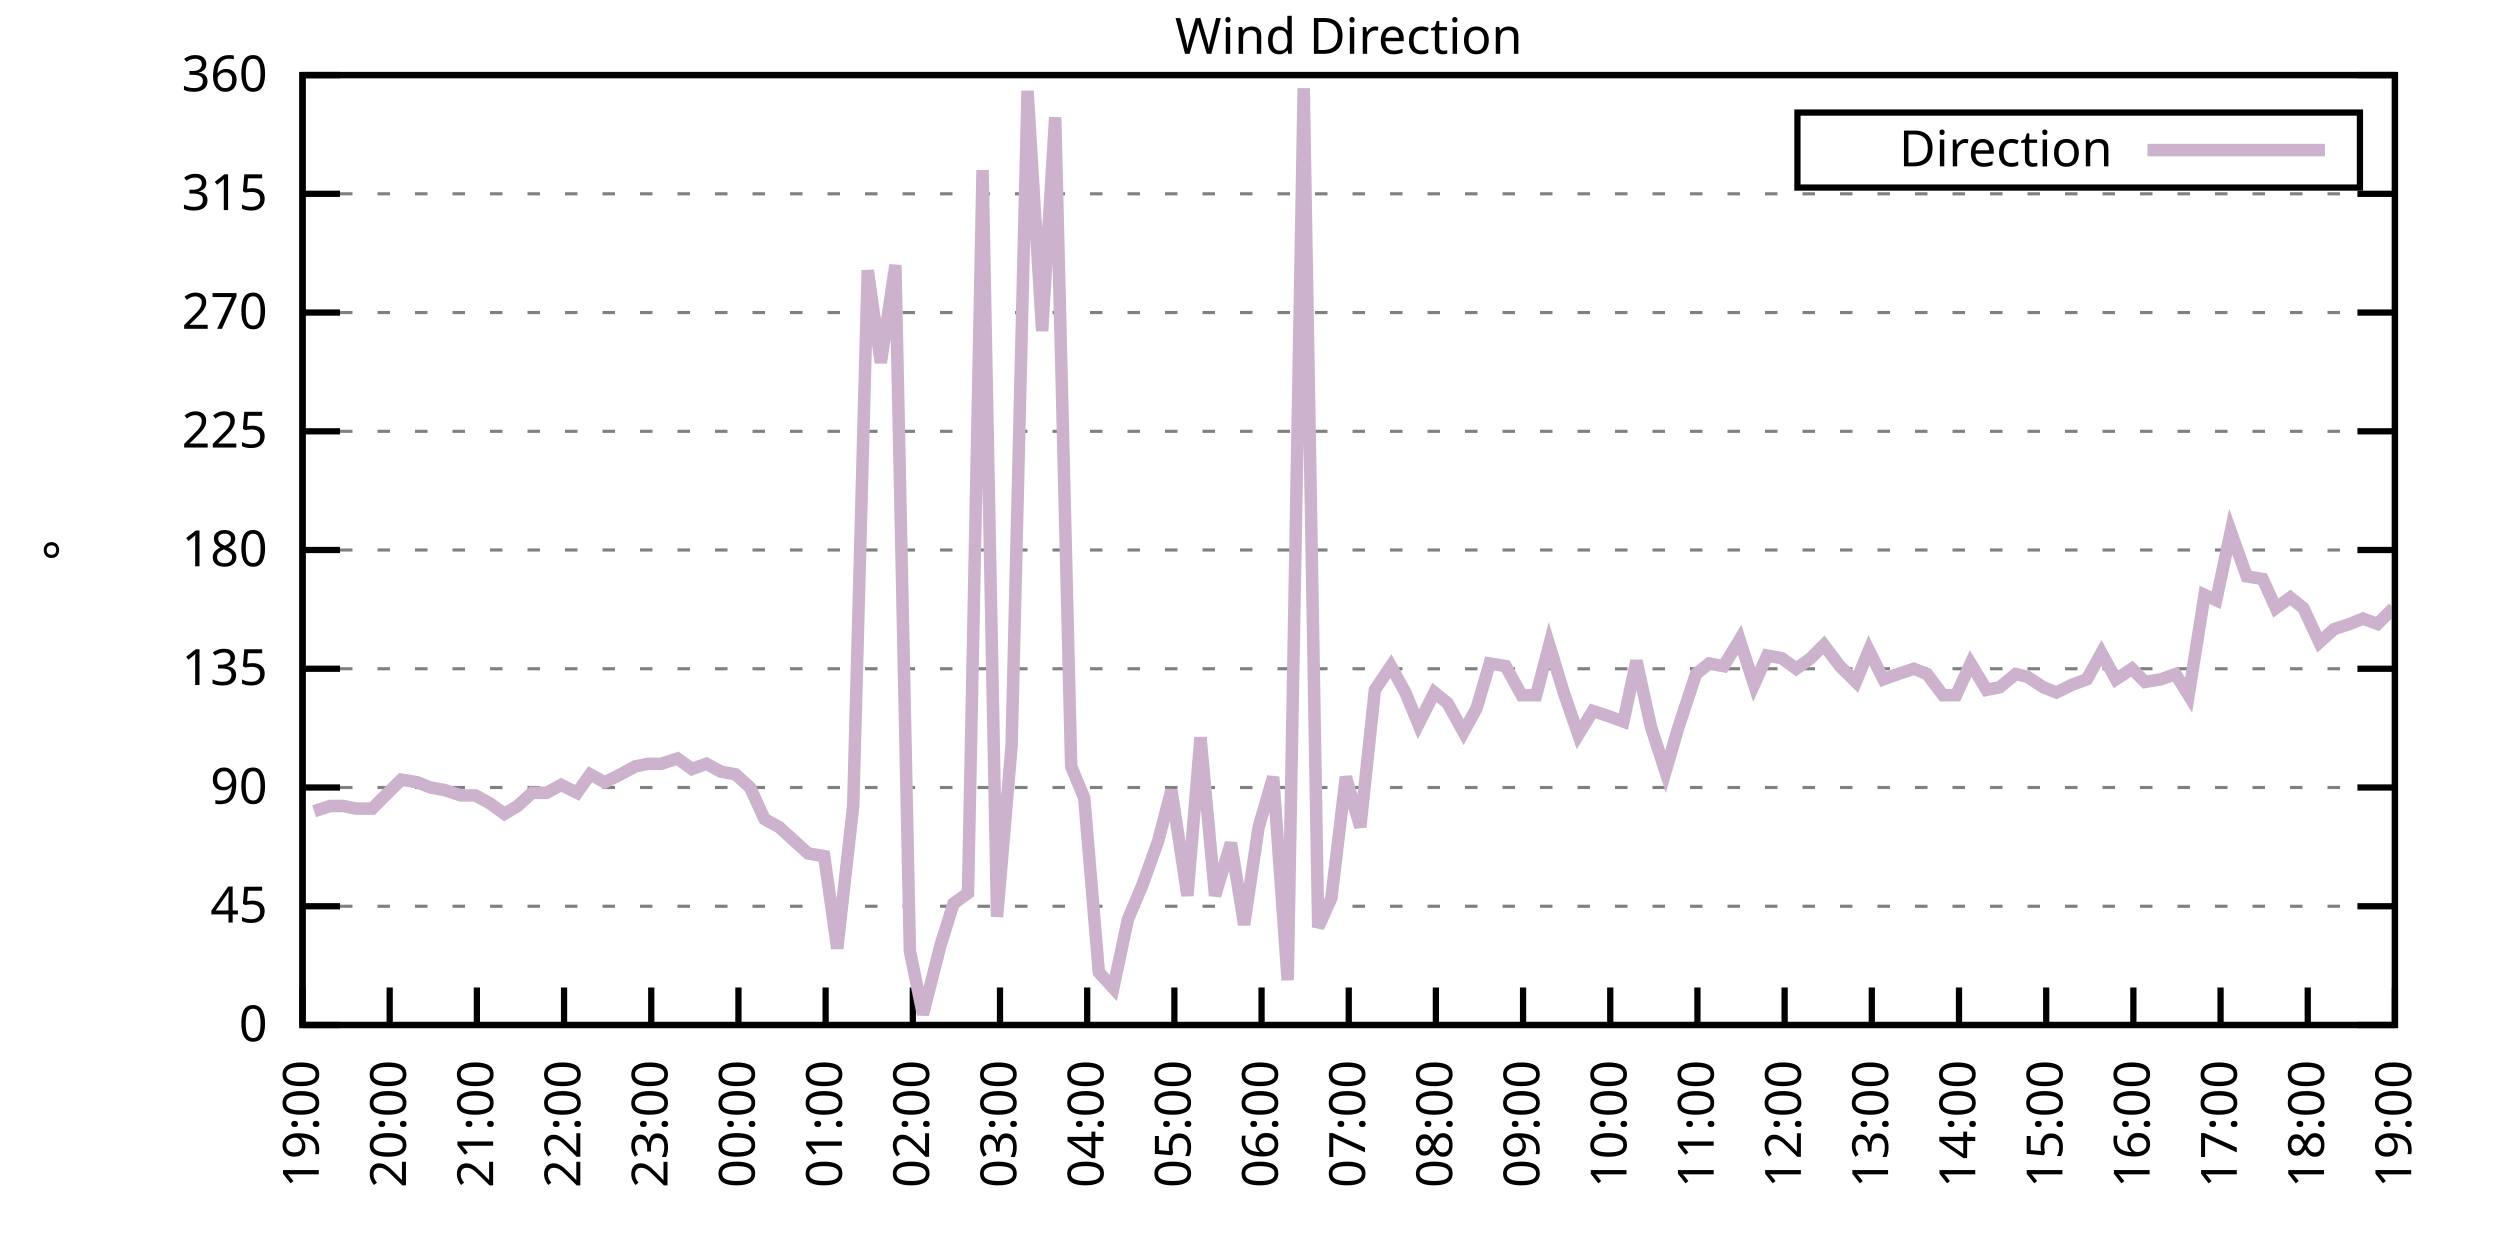
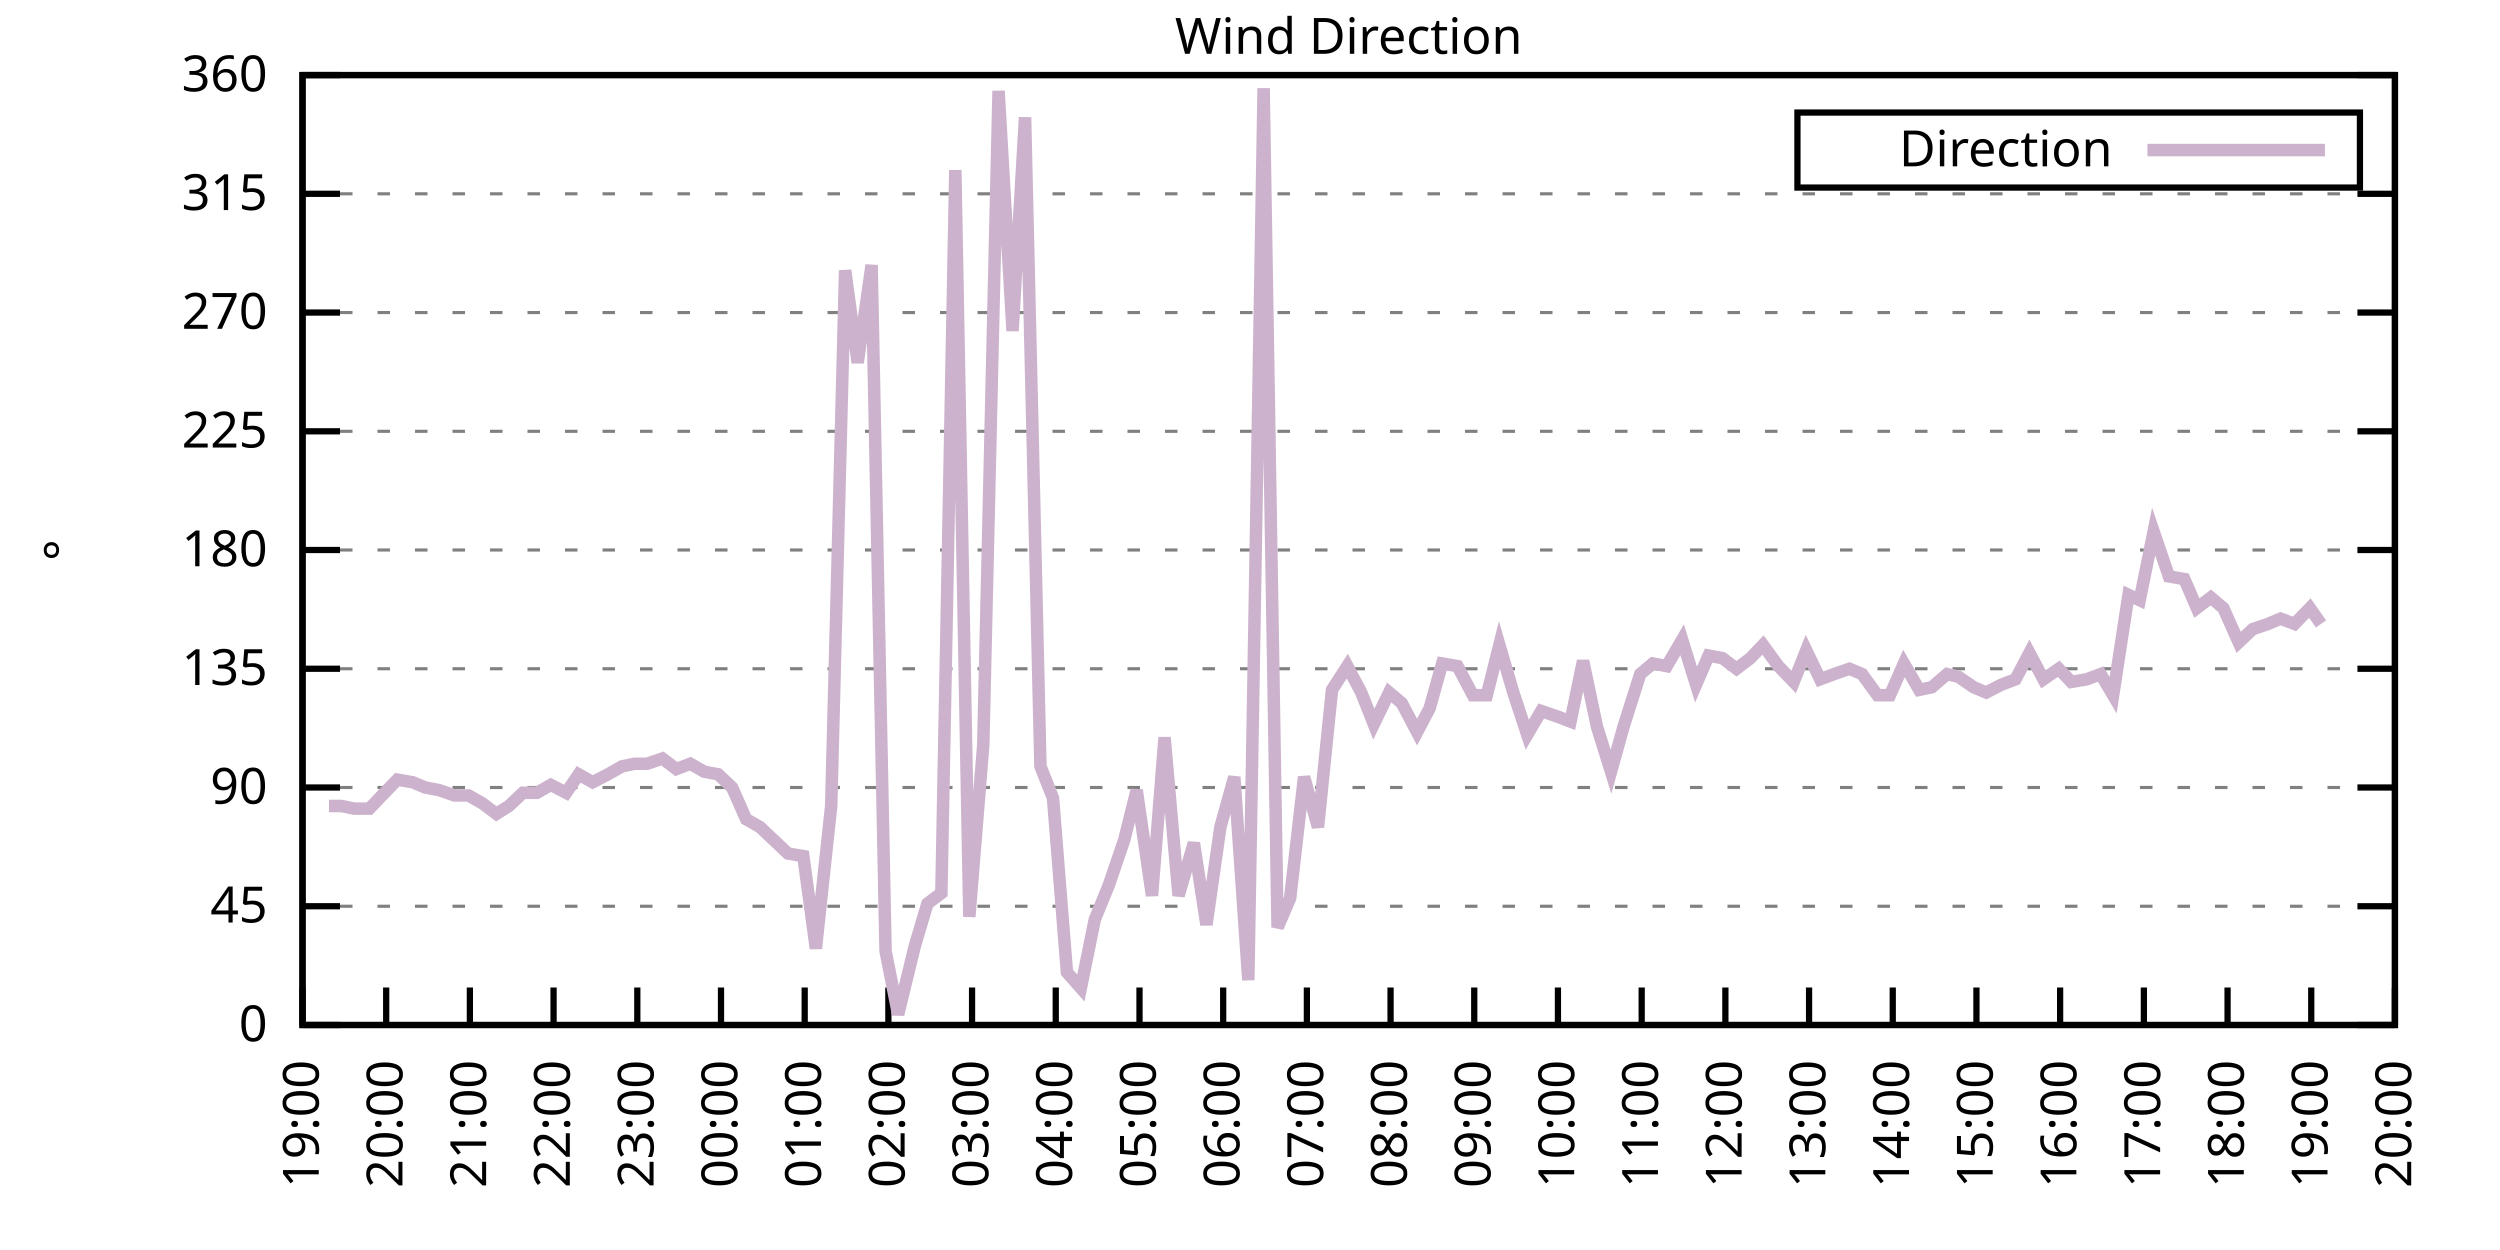
<svg xmlns="http://www.w3.org/2000/svg" xmlns:xlink="http://www.w3.org/1999/xlink" width="400" height="200" viewBox="0 0 400 200">
  <g id="gnuplot_canvas">
    <rect x="0" y="0" width="400" height="200" fill="none" />
    <defs>
      <circle id="gpDot" r="0.5" stroke-width="0.5" stroke="currentColor" />
      <path id="gpPt0" stroke-width="0.333" stroke="currentColor" d="M-1,0 h2 M0,-1 v2" />
      <path id="gpPt1" stroke-width="0.333" stroke="currentColor" d="M-1,-1 L1,1 M1,-1 L-1,1" />
      <path id="gpPt2" stroke-width="0.333" stroke="currentColor" d="M-1,0 L1,0 M0,-1 L0,1 M-1,-1 L1,1 M-1,1 L1,-1" />
      <rect id="gpPt3" stroke-width="0.333" stroke="currentColor" x="-1" y="-1" width="2" height="2" />
      <rect id="gpPt4" stroke-width="0.333" stroke="currentColor" fill="currentColor" x="-1" y="-1" width="2" height="2" />
      <circle id="gpPt5" stroke-width="0.333" stroke="currentColor" cx="0" cy="0" r="1" />
      <use xlink:href="#gpPt5" id="gpPt6" fill="currentColor" stroke="none" />
      <path id="gpPt7" stroke-width="0.333" stroke="currentColor" d="M0,-1.33 L-1.33,0.67 L1.33,0.67 z" />
      <use xlink:href="#gpPt7" id="gpPt8" fill="currentColor" stroke="none" />
      <use xlink:href="#gpPt7" id="gpPt9" stroke="currentColor" transform="rotate(180)" />
      <use xlink:href="#gpPt9" id="gpPt10" fill="currentColor" stroke="none" />
      <use xlink:href="#gpPt3" id="gpPt11" stroke="currentColor" transform="rotate(45)" />
      <use xlink:href="#gpPt11" id="gpPt12" fill="currentColor" stroke="none" />
      <path id="gpPt13" stroke-width="0.333" stroke="currentColor" d="M0,1.330 L1.265,0.411 L0.782,-1.067 L-0.782,-1.076 L-1.265,0.411 z" />
      <use xlink:href="#gpPt13" id="gpPt14" fill="currentColor" stroke="none" />
      <filter id="textbox" filterUnits="objectBoundingBox" x="0" y="0" height="1" width="1">
        <feFlood flood-color="white" flood-opacity="1" result="bgnd" />
        <feComposite in="SourceGraphic" in2="bgnd" operator="atop" />
      </filter>
      <filter id="greybox" filterUnits="objectBoundingBox" x="0" y="0" height="1" width="1">
        <feFlood flood-color="lightgrey" flood-opacity="1" result="grey" />
        <feComposite in="SourceGraphic" in2="grey" operator="atop" />
      </filter>
    </defs>
    <g fill="none" color="white" stroke="currentColor" stroke-width="1.00" stroke-linecap="butt" stroke-linejoin="miter">
</g>
    <g fill="none" color="black" stroke="currentColor" stroke-width="1.00" stroke-linecap="butt" stroke-linejoin="miter">
      <g stroke="none" shape-rendering="crispEdges">
        <polygon fill="rgb(255, 255, 255)" points="48.40,164.00 383.18,164.00 383.18,12.02 48.40,12.02 " />
      </g>
    </g>
    <g fill="none" color="black" stroke="currentColor" stroke-width="1.00" stroke-linecap="butt" stroke-linejoin="miter">
</g>
    <g fill="none" color="black" stroke="black" stroke-width="0.50" stroke-linecap="butt" stroke-linejoin="miter">
</g>
    <g fill="none" color="gray" stroke="currentColor" stroke-width="0.50" stroke-linecap="butt" stroke-linejoin="miter">
      <path stroke="gray" stroke-dasharray="2,4" class="gridline" d="M48.40,164.00 L383.19,164.00  " />
    </g>
    <g fill="none" color="gray" stroke="gray" stroke-width="1.00" stroke-linecap="butt" stroke-linejoin="miter">
</g>
    <g fill="none" color="black" stroke="currentColor" stroke-width="1.00" stroke-linecap="butt" stroke-linejoin="miter">
      <path stroke="black" d="M48.40,164.00 L54.40,164.00 M383.19,164.00 L377.19,164.00  " />
      <g transform="translate(42.80,166.60)" stroke="none" fill="black" font-family="Sans" font-size="8.00" text-anchor="end">
        <text>
          <tspan font-family="Sans"> 0</tspan>
        </text>
      </g>
    </g>
    <g fill="none" color="black" stroke="currentColor" stroke-width="1.00" stroke-linecap="butt" stroke-linejoin="miter">
</g>
    <g fill="none" color="black" stroke="black" stroke-width="0.50" stroke-linecap="butt" stroke-linejoin="miter">
</g>
    <g fill="none" color="gray" stroke="currentColor" stroke-width="0.50" stroke-linecap="butt" stroke-linejoin="miter">
      <path stroke="gray" stroke-dasharray="2,4" class="gridline" d="M48.40,145.00 L383.19,145.00  " />
    </g>
    <g fill="none" color="gray" stroke="gray" stroke-width="1.00" stroke-linecap="butt" stroke-linejoin="miter">
</g>
    <g fill="none" color="black" stroke="currentColor" stroke-width="1.00" stroke-linecap="butt" stroke-linejoin="miter">
      <path stroke="black" d="M48.40,145.00 L54.40,145.00 M383.19,145.00 L377.19,145.00  " />
      <g transform="translate(42.80,147.60)" stroke="none" fill="black" font-family="Sans" font-size="8.00" text-anchor="end">
        <text>
          <tspan font-family="Sans"> 45</tspan>
        </text>
      </g>
    </g>
    <g fill="none" color="black" stroke="currentColor" stroke-width="1.00" stroke-linecap="butt" stroke-linejoin="miter">
</g>
    <g fill="none" color="black" stroke="black" stroke-width="0.50" stroke-linecap="butt" stroke-linejoin="miter">
</g>
    <g fill="none" color="gray" stroke="currentColor" stroke-width="0.50" stroke-linecap="butt" stroke-linejoin="miter">
      <path stroke="gray" stroke-dasharray="2,4" class="gridline" d="M48.40,126.00 L383.19,126.00  " />
    </g>
    <g fill="none" color="gray" stroke="gray" stroke-width="1.00" stroke-linecap="butt" stroke-linejoin="miter">
</g>
    <g fill="none" color="black" stroke="currentColor" stroke-width="1.00" stroke-linecap="butt" stroke-linejoin="miter">
      <path stroke="black" d="M48.40,126.00 L54.40,126.00 M383.19,126.00 L377.19,126.00  " />
      <g transform="translate(42.80,128.60)" stroke="none" fill="black" font-family="Sans" font-size="8.00" text-anchor="end">
        <text>
          <tspan font-family="Sans"> 90</tspan>
        </text>
      </g>
    </g>
    <g fill="none" color="black" stroke="currentColor" stroke-width="1.00" stroke-linecap="butt" stroke-linejoin="miter">
</g>
    <g fill="none" color="black" stroke="black" stroke-width="0.50" stroke-linecap="butt" stroke-linejoin="miter">
</g>
    <g fill="none" color="gray" stroke="currentColor" stroke-width="0.50" stroke-linecap="butt" stroke-linejoin="miter">
      <path stroke="gray" stroke-dasharray="2,4" class="gridline" d="M48.40,107.00 L383.19,107.00  " />
    </g>
    <g fill="none" color="gray" stroke="gray" stroke-width="1.00" stroke-linecap="butt" stroke-linejoin="miter">
</g>
    <g fill="none" color="black" stroke="currentColor" stroke-width="1.00" stroke-linecap="butt" stroke-linejoin="miter">
      <path stroke="black" d="M48.40,107.00 L54.40,107.00 M383.19,107.00 L377.19,107.00  " />
      <g transform="translate(42.80,109.60)" stroke="none" fill="black" font-family="Sans" font-size="8.00" text-anchor="end">
        <text>
          <tspan font-family="Sans"> 135</tspan>
        </text>
      </g>
    </g>
    <g fill="none" color="black" stroke="currentColor" stroke-width="1.00" stroke-linecap="butt" stroke-linejoin="miter">
</g>
    <g fill="none" color="black" stroke="black" stroke-width="0.50" stroke-linecap="butt" stroke-linejoin="miter">
</g>
    <g fill="none" color="gray" stroke="currentColor" stroke-width="0.50" stroke-linecap="butt" stroke-linejoin="miter">
      <path stroke="gray" stroke-dasharray="2,4" class="gridline" d="M48.40,88.00 L383.19,88.00  " />
    </g>
    <g fill="none" color="gray" stroke="gray" stroke-width="1.00" stroke-linecap="butt" stroke-linejoin="miter">
</g>
    <g fill="none" color="black" stroke="currentColor" stroke-width="1.00" stroke-linecap="butt" stroke-linejoin="miter">
      <path stroke="black" d="M48.40,88.00 L54.40,88.00 M383.19,88.00 L377.19,88.00  " />
      <g transform="translate(42.80,90.60)" stroke="none" fill="black" font-family="Sans" font-size="8.00" text-anchor="end">
        <text>
          <tspan font-family="Sans"> 180</tspan>
        </text>
      </g>
    </g>
    <g fill="none" color="black" stroke="currentColor" stroke-width="1.00" stroke-linecap="butt" stroke-linejoin="miter">
</g>
    <g fill="none" color="black" stroke="black" stroke-width="0.50" stroke-linecap="butt" stroke-linejoin="miter">
</g>
    <g fill="none" color="gray" stroke="currentColor" stroke-width="0.50" stroke-linecap="butt" stroke-linejoin="miter">
      <path stroke="gray" stroke-dasharray="2,4" class="gridline" d="M48.40,69.01 L383.19,69.01  " />
    </g>
    <g fill="none" color="gray" stroke="gray" stroke-width="1.00" stroke-linecap="butt" stroke-linejoin="miter">
</g>
    <g fill="none" color="black" stroke="currentColor" stroke-width="1.00" stroke-linecap="butt" stroke-linejoin="miter">
      <path stroke="black" d="M48.40,69.01 L54.40,69.01 M383.19,69.01 L377.19,69.01  " />
      <g transform="translate(42.80,71.61)" stroke="none" fill="black" font-family="Sans" font-size="8.00" text-anchor="end">
        <text>
          <tspan font-family="Sans"> 225</tspan>
        </text>
      </g>
    </g>
    <g fill="none" color="black" stroke="currentColor" stroke-width="1.00" stroke-linecap="butt" stroke-linejoin="miter">
</g>
    <g fill="none" color="black" stroke="black" stroke-width="0.50" stroke-linecap="butt" stroke-linejoin="miter">
</g>
    <g fill="none" color="gray" stroke="currentColor" stroke-width="0.50" stroke-linecap="butt" stroke-linejoin="miter">
      <path stroke="gray" stroke-dasharray="2,4" class="gridline" d="M48.40,50.01 L383.19,50.01  " />
    </g>
    <g fill="none" color="gray" stroke="gray" stroke-width="1.00" stroke-linecap="butt" stroke-linejoin="miter">
</g>
    <g fill="none" color="black" stroke="currentColor" stroke-width="1.00" stroke-linecap="butt" stroke-linejoin="miter">
      <path stroke="black" d="M48.40,50.01 L54.40,50.01 M383.19,50.01 L377.19,50.01  " />
      <g transform="translate(42.80,52.61)" stroke="none" fill="black" font-family="Sans" font-size="8.00" text-anchor="end">
        <text>
          <tspan font-family="Sans"> 270</tspan>
        </text>
      </g>
    </g>
    <g fill="none" color="black" stroke="currentColor" stroke-width="1.00" stroke-linecap="butt" stroke-linejoin="miter">
</g>
    <g fill="none" color="black" stroke="black" stroke-width="0.50" stroke-linecap="butt" stroke-linejoin="miter">
</g>
    <g fill="none" color="gray" stroke="currentColor" stroke-width="0.50" stroke-linecap="butt" stroke-linejoin="miter">
      <path stroke="gray" stroke-dasharray="2,4" class="gridline" d="M48.40,31.01 L383.19,31.01  " />
    </g>
    <g fill="none" color="gray" stroke="gray" stroke-width="1.00" stroke-linecap="butt" stroke-linejoin="miter">
</g>
    <g fill="none" color="black" stroke="currentColor" stroke-width="1.00" stroke-linecap="butt" stroke-linejoin="miter">
      <path stroke="black" d="M48.40,31.01 L54.40,31.01 M383.19,31.01 L377.19,31.01  " />
      <g transform="translate(42.80,33.61)" stroke="none" fill="black" font-family="Sans" font-size="8.00" text-anchor="end">
        <text>
          <tspan font-family="Sans"> 315</tspan>
        </text>
      </g>
    </g>
    <g fill="none" color="black" stroke="currentColor" stroke-width="1.00" stroke-linecap="butt" stroke-linejoin="miter">
</g>
    <g fill="none" color="black" stroke="black" stroke-width="0.50" stroke-linecap="butt" stroke-linejoin="miter">
</g>
    <g fill="none" color="gray" stroke="currentColor" stroke-width="0.50" stroke-linecap="butt" stroke-linejoin="miter">
      <path stroke="gray" stroke-dasharray="2,4" class="gridline" d="M48.40,12.01 L383.19,12.01  " />
    </g>
    <g fill="none" color="gray" stroke="gray" stroke-width="1.00" stroke-linecap="butt" stroke-linejoin="miter">
</g>
    <g fill="none" color="black" stroke="currentColor" stroke-width="1.00" stroke-linecap="butt" stroke-linejoin="miter">
      <path stroke="black" d="M48.40,12.01 L54.40,12.01 M383.19,12.01 L377.19,12.01  " />
      <g transform="translate(42.80,14.61)" stroke="none" fill="black" font-family="Sans" font-size="8.00" text-anchor="end">
        <text>
          <tspan font-family="Sans"> 360</tspan>
        </text>
      </g>
    </g>
    <g fill="none" color="black" stroke="currentColor" stroke-width="1.00" stroke-linecap="butt" stroke-linejoin="miter">
      <path stroke="black" d="M48.40,164.00 L48.40,158.00  " />
      <g transform="translate(51.00,169.60) rotate(270.00)" stroke="none" fill="black" font-family="Sans" font-size="8.00" text-anchor="end">
        <text>
          <tspan font-family="Sans">19:00</tspan>
        </text>
      </g>
    </g>
    <g fill="none" color="black" stroke="currentColor" stroke-width="1.00" stroke-linecap="butt" stroke-linejoin="miter">
-       <path stroke="black" d="M62.35,164.00 L62.35,158.00  " />
-       <g transform="translate(64.95,169.60) rotate(270.00)" stroke="none" fill="black" font-family="Sans" font-size="8.00" text-anchor="end">
+       <path stroke="black" d="M61.79,164.00 L61.79,158.00  " />
+       <g transform="translate(64.39,169.60) rotate(270.00)" stroke="none" fill="black" font-family="Sans" font-size="8.00" text-anchor="end">
        <text>
          <tspan font-family="Sans">20:00</tspan>
        </text>
      </g>
    </g>
    <g fill="none" color="black" stroke="currentColor" stroke-width="1.00" stroke-linecap="butt" stroke-linejoin="miter">
-       <path stroke="black" d="M76.30,164.00 L76.30,158.00  " />
-       <g transform="translate(78.90,169.60) rotate(270.00)" stroke="none" fill="black" font-family="Sans" font-size="8.00" text-anchor="end">
+       <path stroke="black" d="M75.18,164.00 L75.18,158.00  " />
+       <g transform="translate(77.78,169.60) rotate(270.00)" stroke="none" fill="black" font-family="Sans" font-size="8.00" text-anchor="end">
        <text>
          <tspan font-family="Sans">21:00</tspan>
        </text>
      </g>
    </g>
    <g fill="none" color="black" stroke="currentColor" stroke-width="1.00" stroke-linecap="butt" stroke-linejoin="miter">
-       <path stroke="black" d="M90.25,164.00 L90.25,158.00  " />
-       <g transform="translate(92.85,169.60) rotate(270.00)" stroke="none" fill="black" font-family="Sans" font-size="8.00" text-anchor="end">
+       <path stroke="black" d="M88.57,164.00 L88.57,158.00  " />
+       <g transform="translate(91.17,169.60) rotate(270.00)" stroke="none" fill="black" font-family="Sans" font-size="8.00" text-anchor="end">
        <text>
          <tspan font-family="Sans">22:00</tspan>
        </text>
      </g>
    </g>
    <g fill="none" color="black" stroke="currentColor" stroke-width="1.00" stroke-linecap="butt" stroke-linejoin="miter">
-       <path stroke="black" d="M104.20,164.00 L104.20,158.00  " />
-       <g transform="translate(106.80,169.60) rotate(270.00)" stroke="none" fill="black" font-family="Sans" font-size="8.00" text-anchor="end">
+       <path stroke="black" d="M101.97,164.00 L101.97,158.00  " />
+       <g transform="translate(104.57,169.60) rotate(270.00)" stroke="none" fill="black" font-family="Sans" font-size="8.00" text-anchor="end">
        <text>
          <tspan font-family="Sans">23:00</tspan>
        </text>
      </g>
    </g>
    <g fill="none" color="black" stroke="currentColor" stroke-width="1.00" stroke-linecap="butt" stroke-linejoin="miter">
-       <path stroke="black" d="M118.15,164.00 L118.15,158.00  " />
-       <g transform="translate(120.75,169.60) rotate(270.00)" stroke="none" fill="black" font-family="Sans" font-size="8.00" text-anchor="end">
+       <path stroke="black" d="M115.36,164.00 L115.36,158.00  " />
+       <g transform="translate(117.96,169.60) rotate(270.00)" stroke="none" fill="black" font-family="Sans" font-size="8.00" text-anchor="end">
        <text>
          <tspan font-family="Sans">00:00</tspan>
        </text>
      </g>
    </g>
    <g fill="none" color="black" stroke="currentColor" stroke-width="1.00" stroke-linecap="butt" stroke-linejoin="miter">
-       <path stroke="black" d="M132.10,164.00 L132.10,158.00  " />
-       <g transform="translate(134.70,169.60) rotate(270.00)" stroke="none" fill="black" font-family="Sans" font-size="8.00" text-anchor="end">
+       <path stroke="black" d="M128.75,164.00 L128.75,158.00  " />
+       <g transform="translate(131.35,169.60) rotate(270.00)" stroke="none" fill="black" font-family="Sans" font-size="8.00" text-anchor="end">
        <text>
          <tspan font-family="Sans">01:00</tspan>
        </text>
      </g>
    </g>
    <g fill="none" color="black" stroke="currentColor" stroke-width="1.00" stroke-linecap="butt" stroke-linejoin="miter">
-       <path stroke="black" d="M146.05,164.00 L146.05,158.00  " />
-       <g transform="translate(148.65,169.60) rotate(270.00)" stroke="none" fill="black" font-family="Sans" font-size="8.00" text-anchor="end">
+       <path stroke="black" d="M142.14,164.00 L142.14,158.00  " />
+       <g transform="translate(144.74,169.60) rotate(270.00)" stroke="none" fill="black" font-family="Sans" font-size="8.00" text-anchor="end">
        <text>
          <tspan font-family="Sans">02:00</tspan>
        </text>
      </g>
    </g>
    <g fill="none" color="black" stroke="currentColor" stroke-width="1.00" stroke-linecap="butt" stroke-linejoin="miter">
-       <path stroke="black" d="M160.00,164.00 L160.00,158.00  " />
-       <g transform="translate(162.60,169.60) rotate(270.00)" stroke="none" fill="black" font-family="Sans" font-size="8.00" text-anchor="end">
+       <path stroke="black" d="M155.53,164.00 L155.53,158.00  " />
+       <g transform="translate(158.13,169.60) rotate(270.00)" stroke="none" fill="black" font-family="Sans" font-size="8.00" text-anchor="end">
        <text>
          <tspan font-family="Sans">03:00</tspan>
        </text>
      </g>
    </g>
    <g fill="none" color="black" stroke="currentColor" stroke-width="1.00" stroke-linecap="butt" stroke-linejoin="miter">
-       <path stroke="black" d="M173.95,164.00 L173.95,158.00  " />
-       <g transform="translate(176.55,169.60) rotate(270.00)" stroke="none" fill="black" font-family="Sans" font-size="8.00" text-anchor="end">
+       <path stroke="black" d="M168.92,164.00 L168.92,158.00  " />
+       <g transform="translate(171.52,169.60) rotate(270.00)" stroke="none" fill="black" font-family="Sans" font-size="8.00" text-anchor="end">
        <text>
          <tspan font-family="Sans">04:00</tspan>
        </text>
      </g>
    </g>
    <g fill="none" color="black" stroke="currentColor" stroke-width="1.00" stroke-linecap="butt" stroke-linejoin="miter">
-       <path stroke="black" d="M187.90,164.00 L187.90,158.00  " />
-       <g transform="translate(190.50,169.60) rotate(270.00)" stroke="none" fill="black" font-family="Sans" font-size="8.00" text-anchor="end">
+       <path stroke="black" d="M182.32,164.00 L182.32,158.00  " />
+       <g transform="translate(184.92,169.60) rotate(270.00)" stroke="none" fill="black" font-family="Sans" font-size="8.00" text-anchor="end">
        <text>
          <tspan font-family="Sans">05:00</tspan>
        </text>
      </g>
    </g>
    <g fill="none" color="black" stroke="currentColor" stroke-width="1.00" stroke-linecap="butt" stroke-linejoin="miter">
-       <path stroke="black" d="M201.85,164.00 L201.85,158.00  " />
-       <g transform="translate(204.45,169.60) rotate(270.00)" stroke="none" fill="black" font-family="Sans" font-size="8.00" text-anchor="end">
+       <path stroke="black" d="M195.71,164.00 L195.71,158.00  " />
+       <g transform="translate(198.31,169.60) rotate(270.00)" stroke="none" fill="black" font-family="Sans" font-size="8.00" text-anchor="end">
        <text>
          <tspan font-family="Sans">06:00</tspan>
        </text>
      </g>
    </g>
    <g fill="none" color="black" stroke="currentColor" stroke-width="1.00" stroke-linecap="butt" stroke-linejoin="miter">
-       <path stroke="black" d="M215.80,164.00 L215.80,158.00  " />
-       <g transform="translate(218.40,169.60) rotate(270.00)" stroke="none" fill="black" font-family="Sans" font-size="8.00" text-anchor="end">
+       <path stroke="black" d="M209.10,164.00 L209.10,158.00  " />
+       <g transform="translate(211.70,169.60) rotate(270.00)" stroke="none" fill="black" font-family="Sans" font-size="8.00" text-anchor="end">
        <text>
          <tspan font-family="Sans">07:00</tspan>
        </text>
      </g>
    </g>
    <g fill="none" color="black" stroke="currentColor" stroke-width="1.00" stroke-linecap="butt" stroke-linejoin="miter">
-       <path stroke="black" d="M229.74,164.00 L229.74,158.00  " />
-       <g transform="translate(232.34,169.60) rotate(270.00)" stroke="none" fill="black" font-family="Sans" font-size="8.00" text-anchor="end">
+       <path stroke="black" d="M222.49,164.00 L222.49,158.00  " />
+       <g transform="translate(225.09,169.60) rotate(270.00)" stroke="none" fill="black" font-family="Sans" font-size="8.00" text-anchor="end">
        <text>
          <tspan font-family="Sans">08:00</tspan>
        </text>
      </g>
    </g>
    <g fill="none" color="black" stroke="currentColor" stroke-width="1.00" stroke-linecap="butt" stroke-linejoin="miter">
-       <path stroke="black" d="M243.69,164.00 L243.69,158.00  " />
-       <g transform="translate(246.29,169.60) rotate(270.00)" stroke="none" fill="black" font-family="Sans" font-size="8.00" text-anchor="end">
+       <path stroke="black" d="M235.88,164.00 L235.88,158.00  " />
+       <g transform="translate(238.48,169.60) rotate(270.00)" stroke="none" fill="black" font-family="Sans" font-size="8.00" text-anchor="end">
        <text>
          <tspan font-family="Sans">09:00</tspan>
        </text>
      </g>
    </g>
    <g fill="none" color="black" stroke="currentColor" stroke-width="1.00" stroke-linecap="butt" stroke-linejoin="miter">
-       <path stroke="black" d="M257.64,164.00 L257.64,158.00  " />
-       <g transform="translate(260.24,169.60) rotate(270.00)" stroke="none" fill="black" font-family="Sans" font-size="8.00" text-anchor="end">
+       <path stroke="black" d="M249.27,164.00 L249.27,158.00  " />
+       <g transform="translate(251.87,169.60) rotate(270.00)" stroke="none" fill="black" font-family="Sans" font-size="8.00" text-anchor="end">
        <text>
          <tspan font-family="Sans">10:00</tspan>
        </text>
      </g>
    </g>
    <g fill="none" color="black" stroke="currentColor" stroke-width="1.00" stroke-linecap="butt" stroke-linejoin="miter">
-       <path stroke="black" d="M271.59,164.00 L271.59,158.00  " />
-       <g transform="translate(274.19,169.60) rotate(270.00)" stroke="none" fill="black" font-family="Sans" font-size="8.00" text-anchor="end">
+       <path stroke="black" d="M262.67,164.00 L262.67,158.00  " />
+       <g transform="translate(265.27,169.60) rotate(270.00)" stroke="none" fill="black" font-family="Sans" font-size="8.00" text-anchor="end">
        <text>
          <tspan font-family="Sans">11:00</tspan>
        </text>
      </g>
    </g>
    <g fill="none" color="black" stroke="currentColor" stroke-width="1.00" stroke-linecap="butt" stroke-linejoin="miter">
-       <path stroke="black" d="M285.54,164.00 L285.54,158.00  " />
-       <g transform="translate(288.14,169.60) rotate(270.00)" stroke="none" fill="black" font-family="Sans" font-size="8.00" text-anchor="end">
+       <path stroke="black" d="M276.06,164.00 L276.06,158.00  " />
+       <g transform="translate(278.66,169.60) rotate(270.00)" stroke="none" fill="black" font-family="Sans" font-size="8.00" text-anchor="end">
        <text>
          <tspan font-family="Sans">12:00</tspan>
        </text>
      </g>
    </g>
    <g fill="none" color="black" stroke="currentColor" stroke-width="1.00" stroke-linecap="butt" stroke-linejoin="miter">
-       <path stroke="black" d="M299.49,164.00 L299.49,158.00  " />
-       <g transform="translate(302.09,169.60) rotate(270.00)" stroke="none" fill="black" font-family="Sans" font-size="8.00" text-anchor="end">
+       <path stroke="black" d="M289.45,164.00 L289.45,158.00  " />
+       <g transform="translate(292.05,169.60) rotate(270.00)" stroke="none" fill="black" font-family="Sans" font-size="8.00" text-anchor="end">
        <text>
          <tspan font-family="Sans">13:00</tspan>
        </text>
      </g>
    </g>
    <g fill="none" color="black" stroke="currentColor" stroke-width="1.00" stroke-linecap="butt" stroke-linejoin="miter">
-       <path stroke="black" d="M313.44,164.00 L313.44,158.00  " />
-       <g transform="translate(316.04,169.60) rotate(270.00)" stroke="none" fill="black" font-family="Sans" font-size="8.00" text-anchor="end">
+       <path stroke="black" d="M302.84,164.00 L302.84,158.00  " />
+       <g transform="translate(305.44,169.60) rotate(270.00)" stroke="none" fill="black" font-family="Sans" font-size="8.00" text-anchor="end">
        <text>
          <tspan font-family="Sans">14:00</tspan>
        </text>
      </g>
    </g>
    <g fill="none" color="black" stroke="currentColor" stroke-width="1.00" stroke-linecap="butt" stroke-linejoin="miter">
-       <path stroke="black" d="M327.39,164.00 L327.39,158.00  " />
-       <g transform="translate(329.99,169.60) rotate(270.00)" stroke="none" fill="black" font-family="Sans" font-size="8.00" text-anchor="end">
+       <path stroke="black" d="M316.23,164.00 L316.23,158.00  " />
+       <g transform="translate(318.83,169.60) rotate(270.00)" stroke="none" fill="black" font-family="Sans" font-size="8.00" text-anchor="end">
        <text>
          <tspan font-family="Sans">15:00</tspan>
        </text>
      </g>
    </g>
    <g fill="none" color="black" stroke="currentColor" stroke-width="1.00" stroke-linecap="butt" stroke-linejoin="miter">
-       <path stroke="black" d="M341.34,164.00 L341.34,158.00  " />
-       <g transform="translate(343.94,169.60) rotate(270.00)" stroke="none" fill="black" font-family="Sans" font-size="8.00" text-anchor="end">
+       <path stroke="black" d="M329.62,164.00 L329.62,158.00  " />
+       <g transform="translate(332.22,169.60) rotate(270.00)" stroke="none" fill="black" font-family="Sans" font-size="8.00" text-anchor="end">
        <text>
          <tspan font-family="Sans">16:00</tspan>
        </text>
      </g>
    </g>
    <g fill="none" color="black" stroke="currentColor" stroke-width="1.00" stroke-linecap="butt" stroke-linejoin="miter">
-       <path stroke="black" d="M355.29,164.00 L355.29,158.00  " />
-       <g transform="translate(357.89,169.60) rotate(270.00)" stroke="none" fill="black" font-family="Sans" font-size="8.00" text-anchor="end">
+       <path stroke="black" d="M343.02,164.00 L343.02,158.00  " />
+       <g transform="translate(345.62,169.60) rotate(270.00)" stroke="none" fill="black" font-family="Sans" font-size="8.00" text-anchor="end">
        <text>
          <tspan font-family="Sans">17:00</tspan>
        </text>
      </g>
    </g>
    <g fill="none" color="black" stroke="currentColor" stroke-width="1.00" stroke-linecap="butt" stroke-linejoin="miter">
-       <path stroke="black" d="M369.24,164.00 L369.24,158.00  " />
-       <g transform="translate(371.84,169.60) rotate(270.00)" stroke="none" fill="black" font-family="Sans" font-size="8.00" text-anchor="end">
+       <path stroke="black" d="M356.41,164.00 L356.41,158.00  " />
+       <g transform="translate(359.01,169.60) rotate(270.00)" stroke="none" fill="black" font-family="Sans" font-size="8.00" text-anchor="end">
        <text>
          <tspan font-family="Sans">18:00</tspan>
+         </text>
+       </g>
+     </g>
+     <g fill="none" color="black" stroke="currentColor" stroke-width="1.00" stroke-linecap="butt" stroke-linejoin="miter">
+       <path stroke="black" d="M369.80,164.00 L369.80,158.00  " />
+       <g transform="translate(372.40,169.60) rotate(270.00)" stroke="none" fill="black" font-family="Sans" font-size="8.00" text-anchor="end">
+         <text>
+           <tspan font-family="Sans">19:00</tspan>
        </text>
      </g>
    </g>
    <g fill="none" color="black" stroke="currentColor" stroke-width="1.00" stroke-linecap="butt" stroke-linejoin="miter">
      <path stroke="black" d="M383.19,164.00 L383.19,158.00  " />
      <g transform="translate(385.79,169.60) rotate(270.00)" stroke="none" fill="black" font-family="Sans" font-size="8.00" text-anchor="end">
        <text>
-           <tspan font-family="Sans">19:00</tspan>
+           <tspan font-family="Sans">20:00</tspan>
        </text>
      </g>
    </g>
    <g fill="none" color="black" stroke="currentColor" stroke-width="1.00" stroke-linecap="butt" stroke-linejoin="miter">
</g>
    <g fill="none" color="black" stroke="currentColor" stroke-width="1.00" stroke-linecap="butt" stroke-linejoin="miter">
      <path stroke="black" d="M48.40,12.01 L48.40,164.00 L383.19,164.00 L383.19,12.01 L48.40,12.01 Z  " />
    </g>
    <g fill="none" color="black" stroke="currentColor" stroke-width="1.00" stroke-linecap="butt" stroke-linejoin="miter">
</g>
    <g fill="none" color="black" stroke="currentColor" stroke-width="1.00" stroke-linecap="butt" stroke-linejoin="miter">
      <path stroke="black" d="M287.59,30.01 L287.59,18.01 L377.59,18.01 L377.59,30.01 L287.59,30.01 Z  " />
    </g>
    <g id="Wind_direction_plot_1">
      <g fill="none" color="white" stroke="black" stroke-width="2.00" stroke-linecap="butt" stroke-linejoin="miter">
</g>
      <g fill="none" color="black" stroke="currentColor" stroke-width="2.00" stroke-linecap="butt" stroke-linejoin="miter">
        <g transform="translate(337.99,26.61)" stroke="none" fill="black" font-family="Sans" font-size="8.00" text-anchor="end">
          <text>
            <tspan font-family="Sans">Direction</tspan>
          </text>
        </g>
      </g>
      <g fill="none" color="black" stroke="currentColor" stroke-width="2.00" stroke-linecap="butt" stroke-linejoin="miter">
-         <path stroke="rgb(204, 178, 204)" d="M343.59,24.01 L371.99,24.01 M50.26,129.80 L52.82,128.96 L54.91,128.96 L57.00,129.38 L59.56,129.38 L61.65,127.27   L64.21,124.74 L66.77,125.16 L68.86,126.00 L71.18,126.42 L73.74,127.27 L76.07,127.27 L78.39,128.54 L80.72,130.22   L82.81,128.96 L85.13,126.85 L87.46,126.85 L89.78,125.58 L92.34,126.85 L94.43,123.89 L96.76,125.16 L99.32,123.89   L101.64,122.62 L103.73,122.20 L105.83,122.20 L108.38,121.36 L110.71,123.05 L113.03,122.20 L115.36,123.47 L117.68,123.89   L120.01,126.00 L122.33,131.07 L124.66,132.34 L126.98,134.45 L129.31,136.56 L131.87,136.98 L133.96,151.76 L136.51,128.96   L138.84,43.25 L140.93,58.03 L143.26,42.41 L145.58,152.18 L147.67,162.31 L150.46,151.33 L152.56,144.58 L154.88,142.89   L157.21,27.21 L159.53,146.69 L161.86,119.25 L164.41,14.54 L166.74,52.96 L168.83,18.77 L171.39,122.62 L173.48,127.69   L175.81,155.56 L178.13,158.09 L180.46,147.11 L182.78,141.62 L185.34,134.45 L187.43,126.42 L189.99,143.31 L192.08,117.98   L194.41,143.31 L196.96,134.87 L199.06,147.96 L201.38,132.34 L203.71,124.31 L206.03,156.82 L208.59,14.12 L210.91,148.38   L213.01,143.73 L215.33,124.31 L217.65,132.34 L219.98,110.38 L222.54,106.58 L224.86,110.80 L226.95,115.87 L229.51,110.80   L231.60,112.49 L234.16,117.14 L236.25,113.34 L238.35,106.16 L240.90,106.58 L243.46,111.23 L245.79,111.23 L247.88,103.20   L250.20,110.80 L252.53,117.56 L254.85,113.76 L257.41,114.60 L259.74,115.45 L261.83,105.74 L264.15,116.29 L266.48,123.47   L268.57,116.29 L271.36,107.85 L273.45,106.16 L275.78,106.58 L278.34,102.36 L280.66,109.54 L282.75,104.89 L285.08,105.31   L287.40,107.00 L289.73,105.31 L291.82,103.20 L294.38,106.58 L296.94,109.11 L299.03,104.05 L301.35,108.69 L303.68,107.85   L306.23,107.00 L308.33,107.85 L310.88,111.23 L312.98,111.23 L315.30,106.16 L317.86,110.38 L319.95,109.96 L322.51,107.85   L324.37,108.27 L326.93,109.96 L329.02,110.80 L331.58,109.54 L333.90,108.69 L336.23,104.47 L338.55,108.69 L341.11,107.00   L343.20,109.11 L345.76,108.69 L348.08,107.85 L350.18,111.23 L352.73,95.18 L354.59,96.03 L356.92,85.05 L359.48,92.23   L362.03,92.65 L364.13,97.29 L366.45,95.60 L368.54,97.29 L371.10,102.78 L373.43,100.67 L375.98,99.83 L378.08,98.98   L380.40,99.83 L382.96,97.29  " />
+         <path stroke="rgb(204, 178, 204)" d="M343.59,24.01 L371.99,24.01 M52.64,128.96 L54.65,128.96 L56.66,129.38 L59.11,129.38 L61.12,127.27 L63.58,124.74   L66.03,125.16 L68.04,126.00 L70.27,126.42 L72.73,127.27 L74.96,127.27 L77.19,128.54 L79.42,130.22 L81.43,128.96   L83.66,126.85 L85.90,126.85 L88.13,125.58 L90.58,126.85 L92.59,123.89 L94.82,125.16 L97.28,123.89 L99.51,122.62   L101.52,122.20 L103.53,122.20 L105.98,121.36 L108.22,123.05 L110.45,122.20 L112.68,123.47 L114.91,123.89 L117.14,126.00   L119.38,131.07 L121.61,132.34 L123.84,134.45 L126.07,136.56 L128.53,136.98 L130.54,151.76 L132.99,128.96 L135.22,43.25   L137.23,58.03 L139.46,42.41 L141.69,152.18 L143.70,162.31 L146.38,151.33 L148.39,144.58 L150.62,142.89 L152.85,27.21   L155.09,146.69 L157.32,119.25 L159.77,14.54 L162.01,52.96 L164.01,18.77 L166.47,122.62 L168.48,127.69 L170.71,155.56   L172.94,158.09 L175.17,147.11 L177.41,141.62 L179.86,134.45 L181.87,126.42 L184.32,143.31 L186.33,117.98 L188.57,143.31   L191.02,134.87 L193.03,147.96 L195.26,132.34 L197.49,124.31 L199.73,156.82 L202.18,14.12 L204.41,148.38 L206.42,143.73   L208.65,124.31 L210.88,132.34 L213.12,110.38 L215.57,106.58 L217.80,110.80 L219.81,115.87 L222.27,110.80 L224.28,112.49   L226.73,117.14 L228.74,113.34 L230.75,106.16 L233.20,106.58 L235.66,111.23 L237.89,111.23 L239.90,103.20 L242.13,110.80   L244.36,117.56 L246.60,113.76 L249.05,114.60 L251.28,115.45 L253.29,105.74 L255.52,116.29 L257.76,123.47 L259.76,116.29   L262.44,107.85 L264.45,106.16 L266.68,106.58 L269.14,102.36 L271.37,109.54 L273.38,104.89 L275.61,105.31 L277.84,107.00   L280.07,105.31 L282.08,103.20 L284.54,106.58 L286.99,109.11 L289.00,104.05 L291.23,108.69 L293.47,107.85 L295.92,107.00   L297.93,107.85 L300.39,111.23 L302.39,111.23 L304.63,106.16 L307.08,110.38 L309.09,109.96 L311.54,107.85 L313.33,108.27   L315.79,109.96 L317.79,110.80 L320.25,109.54 L322.48,108.69 L324.71,104.47 L326.95,108.69 L329.40,107.00 L331.41,109.11   L333.86,108.69 L336.10,107.85 L338.10,111.23 L340.56,95.18 L342.35,96.03 L344.58,85.05 L347.03,92.23 L349.49,92.65   L351.50,97.29 L353.73,95.60 L355.74,97.29 L358.19,102.78 L360.42,100.67 L362.88,99.83 L364.89,98.98 L367.12,99.83   L369.58,97.29 L371.36,99.83  " />
      </g>
    </g>
    <g fill="none" color="black" stroke="currentColor" stroke-width="2.00" stroke-linecap="butt" stroke-linejoin="miter">
</g>
    <g fill="none" color="black" stroke="black" stroke-width="1.00" stroke-linecap="butt" stroke-linejoin="miter">
</g>
    <g fill="none" color="black" stroke="currentColor" stroke-width="1.00" stroke-linecap="butt" stroke-linejoin="miter">
      <path stroke="black" d="M48.40,12.01 L48.40,164.00 L383.19,164.00 L383.19,12.01 L48.40,12.01 Z  " />
      <g transform="translate(12.80,88.01) rotate(270.00)" stroke="none" fill="black" font-family="Sans" font-size="8.00" text-anchor="middle">
        <text>
          <tspan font-family="Sans">°</tspan>
        </text>
      </g>
    </g>
    <g fill="none" color="black" stroke="currentColor" stroke-width="1.00" stroke-linecap="butt" stroke-linejoin="miter">
</g>
    <g fill="none" color="black" stroke="currentColor" stroke-width="1.00" stroke-linecap="butt" stroke-linejoin="miter">
      <g transform="translate(215.79,8.61)" stroke="none" fill="black" font-family="Sans" font-size="8.00" text-anchor="middle">
        <text>
          <tspan font-family="Sans">Wind Direction</tspan>
        </text>
      </g>
    </g>
    <g fill="none" color="black" stroke="currentColor" stroke-width="1.00" stroke-linecap="butt" stroke-linejoin="miter">
</g>
  </g>
</svg>
